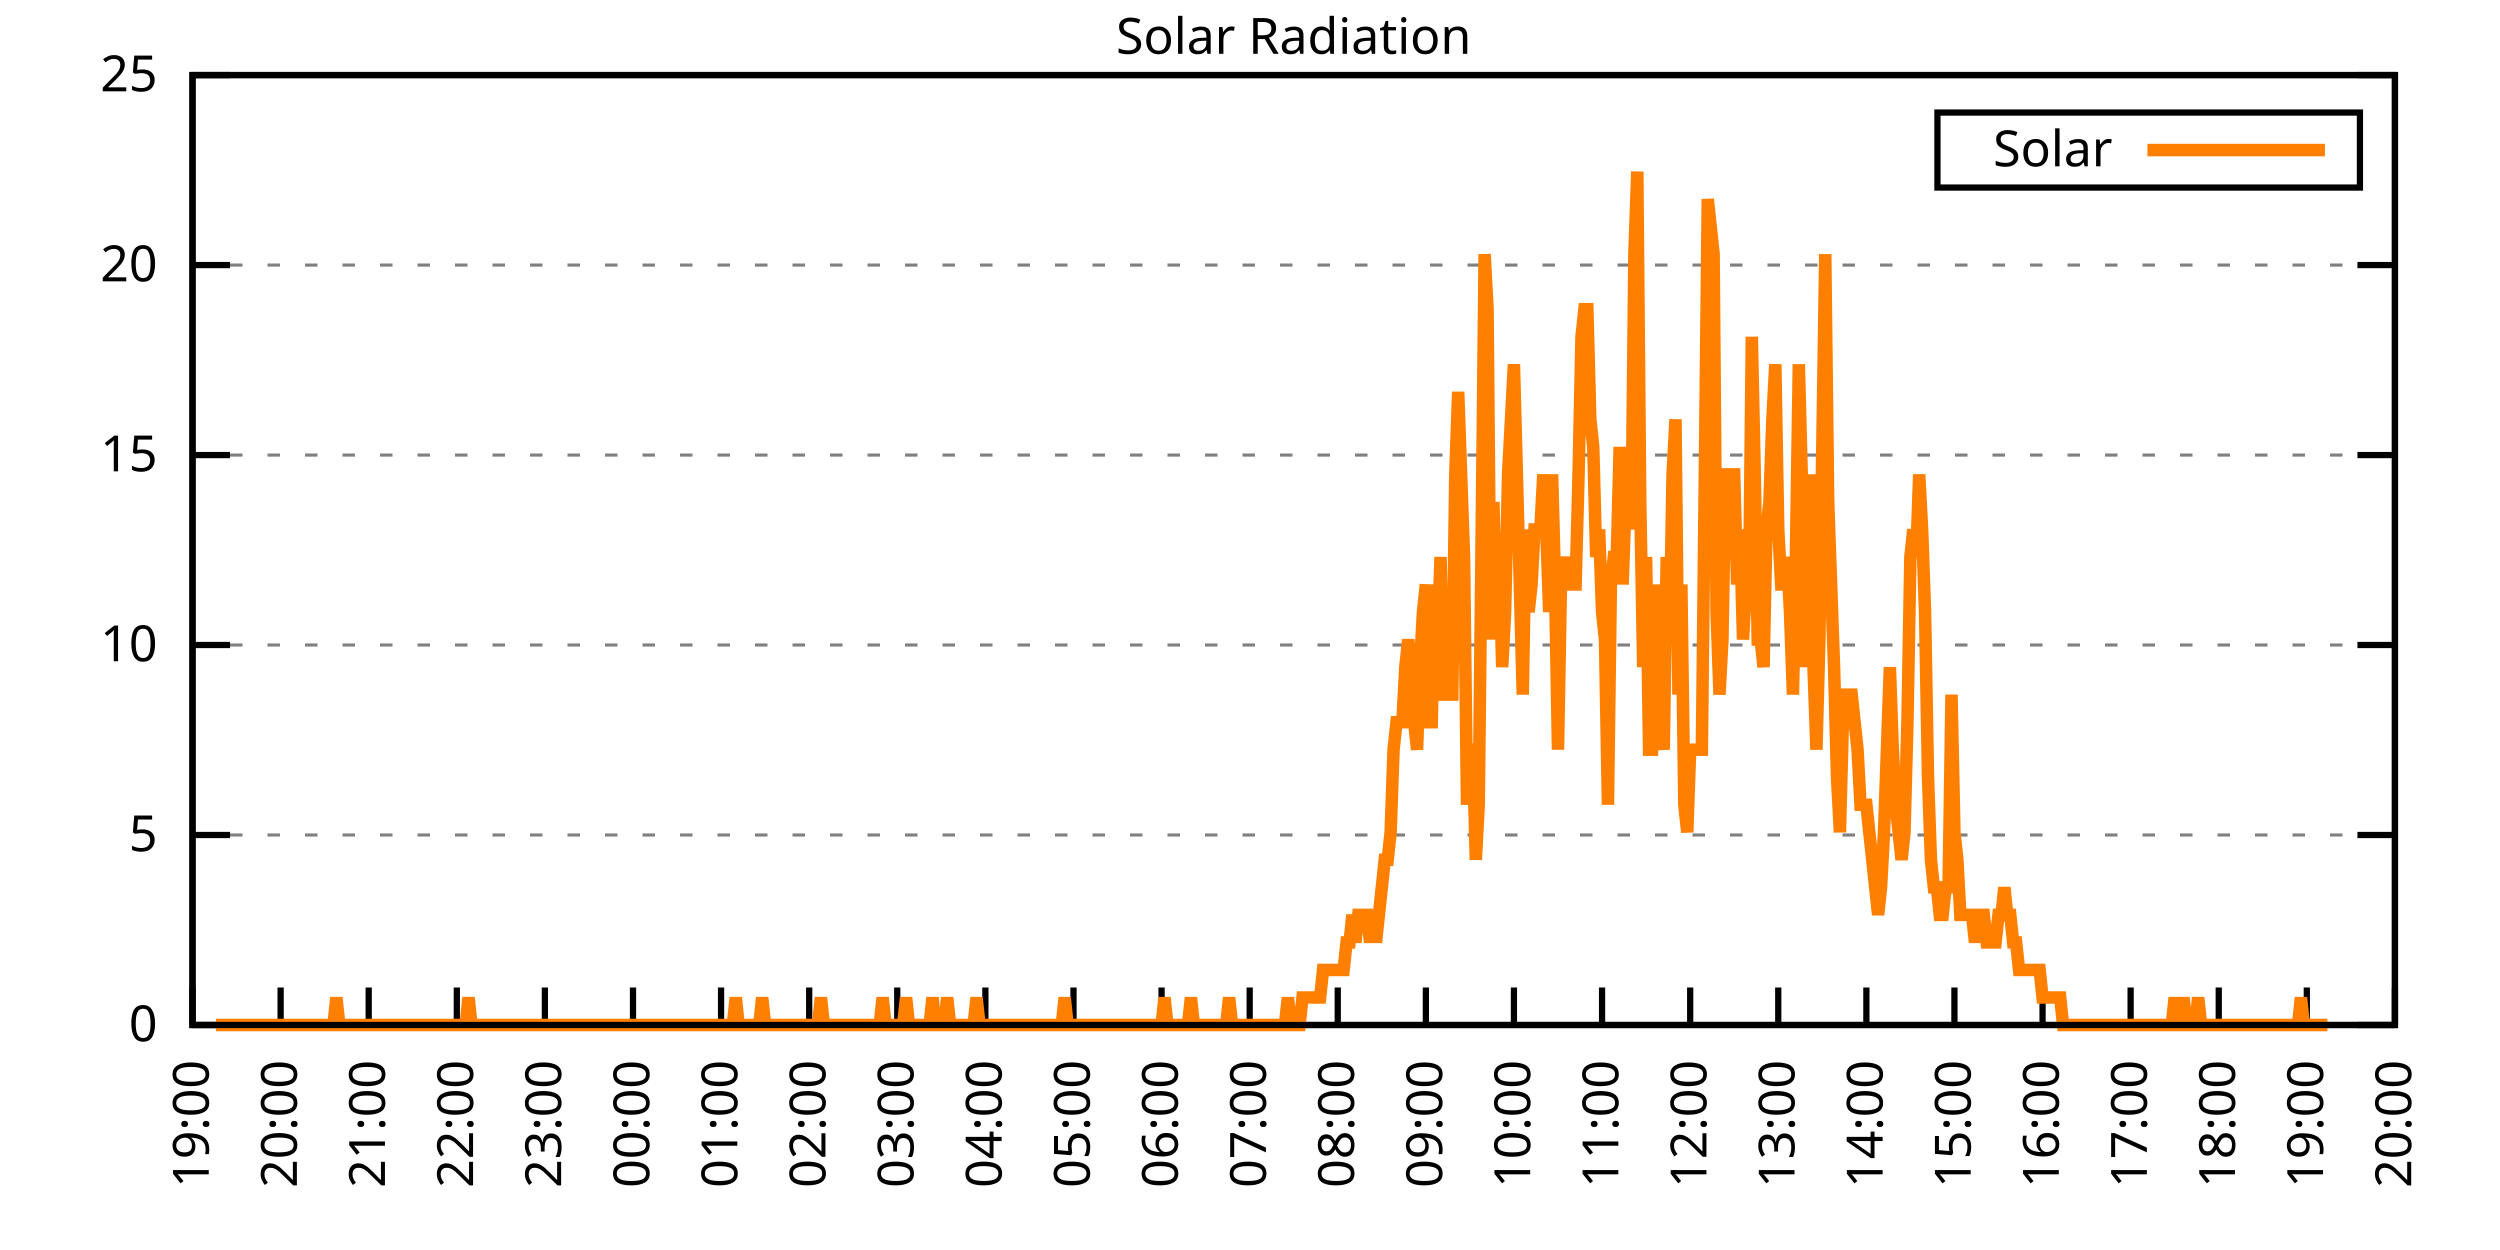
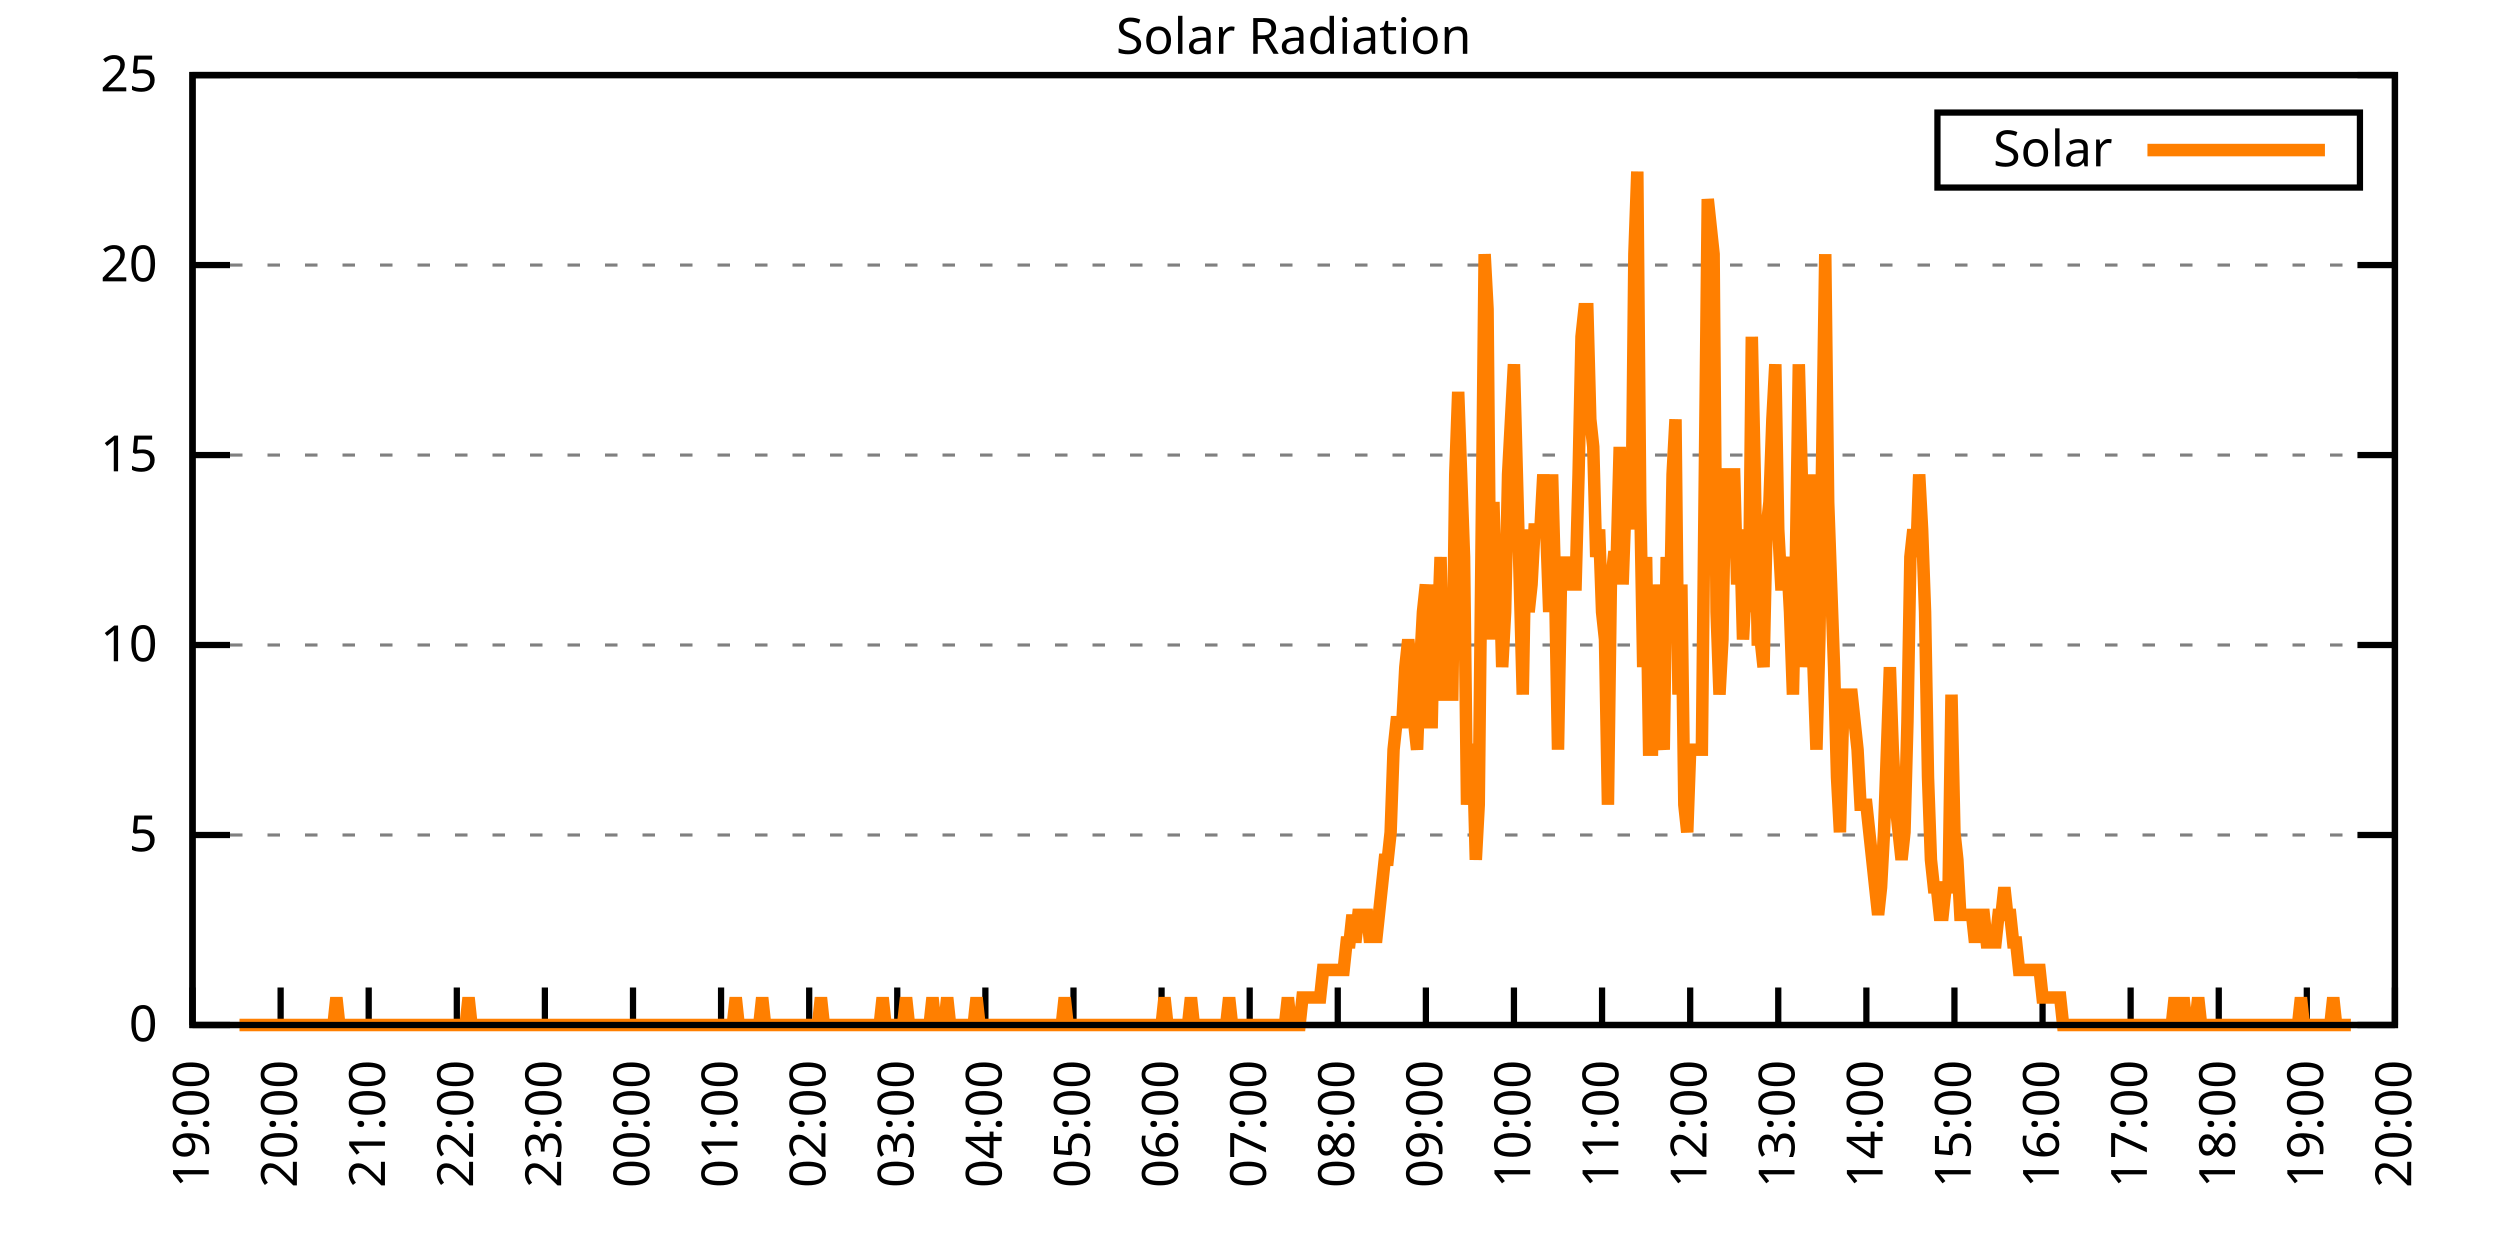
<svg xmlns="http://www.w3.org/2000/svg" xmlns:xlink="http://www.w3.org/1999/xlink" width="400" height="200" viewBox="0 0 400 200">
  <g id="gnuplot_canvas">
    <rect x="0" y="0" width="400" height="200" fill="none" />
    <defs>
      <circle id="gpDot" r="0.5" stroke-width="0.5" stroke="currentColor" />
      <path id="gpPt0" stroke-width="0.333" stroke="currentColor" d="M-1,0 h2 M0,-1 v2" />
      <path id="gpPt1" stroke-width="0.333" stroke="currentColor" d="M-1,-1 L1,1 M1,-1 L-1,1" />
      <path id="gpPt2" stroke-width="0.333" stroke="currentColor" d="M-1,0 L1,0 M0,-1 L0,1 M-1,-1 L1,1 M-1,1 L1,-1" />
      <rect id="gpPt3" stroke-width="0.333" stroke="currentColor" x="-1" y="-1" width="2" height="2" />
      <rect id="gpPt4" stroke-width="0.333" stroke="currentColor" fill="currentColor" x="-1" y="-1" width="2" height="2" />
      <circle id="gpPt5" stroke-width="0.333" stroke="currentColor" cx="0" cy="0" r="1" />
      <use xlink:href="#gpPt5" id="gpPt6" fill="currentColor" stroke="none" />
      <path id="gpPt7" stroke-width="0.333" stroke="currentColor" d="M0,-1.33 L-1.33,0.67 L1.33,0.67 z" />
      <use xlink:href="#gpPt7" id="gpPt8" fill="currentColor" stroke="none" />
      <use xlink:href="#gpPt7" id="gpPt9" stroke="currentColor" transform="rotate(180)" />
      <use xlink:href="#gpPt9" id="gpPt10" fill="currentColor" stroke="none" />
      <use xlink:href="#gpPt3" id="gpPt11" stroke="currentColor" transform="rotate(45)" />
      <use xlink:href="#gpPt11" id="gpPt12" fill="currentColor" stroke="none" />
      <path id="gpPt13" stroke-width="0.333" stroke="currentColor" d="M0,1.330 L1.265,0.411 L0.782,-1.067 L-0.782,-1.076 L-1.265,0.411 z" />
      <use xlink:href="#gpPt13" id="gpPt14" fill="currentColor" stroke="none" />
      <filter id="textbox" filterUnits="objectBoundingBox" x="0" y="0" height="1" width="1">
        <feFlood flood-color="white" flood-opacity="1" result="bgnd" />
        <feComposite in="SourceGraphic" in2="bgnd" operator="atop" />
      </filter>
      <filter id="greybox" filterUnits="objectBoundingBox" x="0" y="0" height="1" width="1">
        <feFlood flood-color="lightgrey" flood-opacity="1" result="grey" />
        <feComposite in="SourceGraphic" in2="grey" operator="atop" />
      </filter>
    </defs>
    <g fill="none" color="white" stroke="currentColor" stroke-width="1.00" stroke-linecap="butt" stroke-linejoin="miter">
</g>
    <g fill="none" color="black" stroke="currentColor" stroke-width="1.00" stroke-linecap="butt" stroke-linejoin="miter">
      <g stroke="none" shape-rendering="crispEdges">
        <polygon fill="rgb(255, 255, 255)" points="30.80,164.00 383.18,164.00 383.18,12.02 30.80,12.02 " />
      </g>
    </g>
    <g fill="none" color="black" stroke="currentColor" stroke-width="1.00" stroke-linecap="butt" stroke-linejoin="miter">
</g>
    <g fill="none" color="black" stroke="black" stroke-width="0.50" stroke-linecap="butt" stroke-linejoin="miter">
</g>
    <g fill="none" color="gray" stroke="currentColor" stroke-width="0.50" stroke-linecap="butt" stroke-linejoin="miter">
      <path stroke="gray" stroke-dasharray="2,4" class="gridline" d="M30.80,164.00 L383.19,164.00  " />
    </g>
    <g fill="none" color="gray" stroke="gray" stroke-width="1.00" stroke-linecap="butt" stroke-linejoin="miter">
</g>
    <g fill="none" color="black" stroke="currentColor" stroke-width="1.00" stroke-linecap="butt" stroke-linejoin="miter">
      <path stroke="black" d="M30.80,164.00 L36.80,164.00 M383.19,164.00 L377.19,164.00  " />
      <g transform="translate(25.20,166.60)" stroke="none" fill="black" font-family="Sans" font-size="8.00" text-anchor="end">
        <text>
          <tspan font-family="Sans"> 0</tspan>
        </text>
      </g>
    </g>
    <g fill="none" color="black" stroke="currentColor" stroke-width="1.00" stroke-linecap="butt" stroke-linejoin="miter">
</g>
    <g fill="none" color="black" stroke="black" stroke-width="0.50" stroke-linecap="butt" stroke-linejoin="miter">
</g>
    <g fill="none" color="gray" stroke="currentColor" stroke-width="0.50" stroke-linecap="butt" stroke-linejoin="miter">
      <path stroke="gray" stroke-dasharray="2,4" class="gridline" d="M30.80,133.60 L383.19,133.60  " />
    </g>
    <g fill="none" color="gray" stroke="gray" stroke-width="1.00" stroke-linecap="butt" stroke-linejoin="miter">
</g>
    <g fill="none" color="black" stroke="currentColor" stroke-width="1.00" stroke-linecap="butt" stroke-linejoin="miter">
      <path stroke="black" d="M30.80,133.60 L36.80,133.60 M383.19,133.60 L377.19,133.60  " />
      <g transform="translate(25.20,136.20)" stroke="none" fill="black" font-family="Sans" font-size="8.00" text-anchor="end">
        <text>
          <tspan font-family="Sans"> 5</tspan>
        </text>
      </g>
    </g>
    <g fill="none" color="black" stroke="currentColor" stroke-width="1.00" stroke-linecap="butt" stroke-linejoin="miter">
</g>
    <g fill="none" color="black" stroke="black" stroke-width="0.50" stroke-linecap="butt" stroke-linejoin="miter">
</g>
    <g fill="none" color="gray" stroke="currentColor" stroke-width="0.50" stroke-linecap="butt" stroke-linejoin="miter">
      <path stroke="gray" stroke-dasharray="2,4" class="gridline" d="M30.80,103.20 L383.19,103.20  " />
    </g>
    <g fill="none" color="gray" stroke="gray" stroke-width="1.00" stroke-linecap="butt" stroke-linejoin="miter">
</g>
    <g fill="none" color="black" stroke="currentColor" stroke-width="1.00" stroke-linecap="butt" stroke-linejoin="miter">
      <path stroke="black" d="M30.80,103.20 L36.80,103.20 M383.19,103.20 L377.19,103.20  " />
      <g transform="translate(25.20,105.80)" stroke="none" fill="black" font-family="Sans" font-size="8.00" text-anchor="end">
        <text>
          <tspan font-family="Sans"> 10</tspan>
        </text>
      </g>
    </g>
    <g fill="none" color="black" stroke="currentColor" stroke-width="1.00" stroke-linecap="butt" stroke-linejoin="miter">
</g>
    <g fill="none" color="black" stroke="black" stroke-width="0.50" stroke-linecap="butt" stroke-linejoin="miter">
</g>
    <g fill="none" color="gray" stroke="currentColor" stroke-width="0.50" stroke-linecap="butt" stroke-linejoin="miter">
      <path stroke="gray" stroke-dasharray="2,4" class="gridline" d="M30.80,72.81 L383.19,72.81  " />
    </g>
    <g fill="none" color="gray" stroke="gray" stroke-width="1.00" stroke-linecap="butt" stroke-linejoin="miter">
</g>
    <g fill="none" color="black" stroke="currentColor" stroke-width="1.00" stroke-linecap="butt" stroke-linejoin="miter">
      <path stroke="black" d="M30.80,72.81 L36.80,72.81 M383.19,72.81 L377.19,72.81  " />
      <g transform="translate(25.20,75.41)" stroke="none" fill="black" font-family="Sans" font-size="8.00" text-anchor="end">
        <text>
          <tspan font-family="Sans"> 15</tspan>
        </text>
      </g>
    </g>
    <g fill="none" color="black" stroke="currentColor" stroke-width="1.00" stroke-linecap="butt" stroke-linejoin="miter">
</g>
    <g fill="none" color="black" stroke="black" stroke-width="0.50" stroke-linecap="butt" stroke-linejoin="miter">
</g>
    <g fill="none" color="gray" stroke="currentColor" stroke-width="0.50" stroke-linecap="butt" stroke-linejoin="miter">
      <path stroke="gray" stroke-dasharray="2,4" class="gridline" d="M30.80,42.41 L383.19,42.41  " />
    </g>
    <g fill="none" color="gray" stroke="gray" stroke-width="1.00" stroke-linecap="butt" stroke-linejoin="miter">
</g>
    <g fill="none" color="black" stroke="currentColor" stroke-width="1.00" stroke-linecap="butt" stroke-linejoin="miter">
      <path stroke="black" d="M30.80,42.41 L36.80,42.41 M383.19,42.41 L377.19,42.41  " />
      <g transform="translate(25.20,45.01)" stroke="none" fill="black" font-family="Sans" font-size="8.00" text-anchor="end">
        <text>
          <tspan font-family="Sans"> 20</tspan>
        </text>
      </g>
    </g>
    <g fill="none" color="black" stroke="currentColor" stroke-width="1.00" stroke-linecap="butt" stroke-linejoin="miter">
</g>
    <g fill="none" color="black" stroke="black" stroke-width="0.50" stroke-linecap="butt" stroke-linejoin="miter">
</g>
    <g fill="none" color="gray" stroke="currentColor" stroke-width="0.50" stroke-linecap="butt" stroke-linejoin="miter">
      <path stroke="gray" stroke-dasharray="2,4" class="gridline" d="M30.80,12.01 L383.19,12.01  " />
    </g>
    <g fill="none" color="gray" stroke="gray" stroke-width="1.00" stroke-linecap="butt" stroke-linejoin="miter">
</g>
    <g fill="none" color="black" stroke="currentColor" stroke-width="1.00" stroke-linecap="butt" stroke-linejoin="miter">
      <path stroke="black" d="M30.80,12.01 L36.80,12.01 M383.19,12.01 L377.19,12.01  " />
      <g transform="translate(25.20,14.61)" stroke="none" fill="black" font-family="Sans" font-size="8.00" text-anchor="end">
        <text>
          <tspan font-family="Sans"> 25</tspan>
        </text>
      </g>
    </g>
    <g fill="none" color="black" stroke="currentColor" stroke-width="1.00" stroke-linecap="butt" stroke-linejoin="miter">
      <path stroke="black" d="M30.80,164.00 L30.80,158.00  " />
      <g transform="translate(33.40,169.60) rotate(270.00)" stroke="none" fill="black" font-family="Sans" font-size="8.00" text-anchor="end">
        <text>
          <tspan font-family="Sans">19:00</tspan>
        </text>
      </g>
    </g>
    <g fill="none" color="black" stroke="currentColor" stroke-width="1.00" stroke-linecap="butt" stroke-linejoin="miter">
      <path stroke="black" d="M44.90,164.00 L44.90,158.00  " />
      <g transform="translate(47.50,169.60) rotate(270.00)" stroke="none" fill="black" font-family="Sans" font-size="8.00" text-anchor="end">
        <text>
          <tspan font-family="Sans">20:00</tspan>
        </text>
      </g>
    </g>
    <g fill="none" color="black" stroke="currentColor" stroke-width="1.00" stroke-linecap="butt" stroke-linejoin="miter">
      <path stroke="black" d="M58.99,164.00 L58.99,158.00  " />
      <g transform="translate(61.59,169.60) rotate(270.00)" stroke="none" fill="black" font-family="Sans" font-size="8.00" text-anchor="end">
        <text>
          <tspan font-family="Sans">21:00</tspan>
        </text>
      </g>
    </g>
    <g fill="none" color="black" stroke="currentColor" stroke-width="1.00" stroke-linecap="butt" stroke-linejoin="miter">
      <path stroke="black" d="M73.09,164.00 L73.09,158.00  " />
      <g transform="translate(75.69,169.60) rotate(270.00)" stroke="none" fill="black" font-family="Sans" font-size="8.00" text-anchor="end">
        <text>
          <tspan font-family="Sans">22:00</tspan>
        </text>
      </g>
    </g>
    <g fill="none" color="black" stroke="currentColor" stroke-width="1.00" stroke-linecap="butt" stroke-linejoin="miter">
      <path stroke="black" d="M87.18,164.00 L87.18,158.00  " />
      <g transform="translate(89.78,169.60) rotate(270.00)" stroke="none" fill="black" font-family="Sans" font-size="8.00" text-anchor="end">
        <text>
          <tspan font-family="Sans">23:00</tspan>
        </text>
      </g>
    </g>
    <g fill="none" color="black" stroke="currentColor" stroke-width="1.00" stroke-linecap="butt" stroke-linejoin="miter">
      <path stroke="black" d="M101.28,164.00 L101.28,158.00  " />
      <g transform="translate(103.88,169.60) rotate(270.00)" stroke="none" fill="black" font-family="Sans" font-size="8.00" text-anchor="end">
        <text>
          <tspan font-family="Sans">00:00</tspan>
        </text>
      </g>
    </g>
    <g fill="none" color="black" stroke="currentColor" stroke-width="1.00" stroke-linecap="butt" stroke-linejoin="miter">
      <path stroke="black" d="M115.37,164.00 L115.37,158.00  " />
      <g transform="translate(117.97,169.60) rotate(270.00)" stroke="none" fill="black" font-family="Sans" font-size="8.00" text-anchor="end">
        <text>
          <tspan font-family="Sans">01:00</tspan>
        </text>
      </g>
    </g>
    <g fill="none" color="black" stroke="currentColor" stroke-width="1.00" stroke-linecap="butt" stroke-linejoin="miter">
      <path stroke="black" d="M129.47,164.00 L129.47,158.00  " />
      <g transform="translate(132.07,169.60) rotate(270.00)" stroke="none" fill="black" font-family="Sans" font-size="8.00" text-anchor="end">
        <text>
          <tspan font-family="Sans">02:00</tspan>
        </text>
      </g>
    </g>
    <g fill="none" color="black" stroke="currentColor" stroke-width="1.00" stroke-linecap="butt" stroke-linejoin="miter">
      <path stroke="black" d="M143.56,164.00 L143.56,158.00  " />
      <g transform="translate(146.16,169.60) rotate(270.00)" stroke="none" fill="black" font-family="Sans" font-size="8.00" text-anchor="end">
        <text>
          <tspan font-family="Sans">03:00</tspan>
        </text>
      </g>
    </g>
    <g fill="none" color="black" stroke="currentColor" stroke-width="1.00" stroke-linecap="butt" stroke-linejoin="miter">
      <path stroke="black" d="M157.66,164.00 L157.66,158.00  " />
      <g transform="translate(160.26,169.60) rotate(270.00)" stroke="none" fill="black" font-family="Sans" font-size="8.00" text-anchor="end">
        <text>
          <tspan font-family="Sans">04:00</tspan>
        </text>
      </g>
    </g>
    <g fill="none" color="black" stroke="currentColor" stroke-width="1.00" stroke-linecap="butt" stroke-linejoin="miter">
      <path stroke="black" d="M171.76,164.00 L171.76,158.00  " />
      <g transform="translate(174.36,169.60) rotate(270.00)" stroke="none" fill="black" font-family="Sans" font-size="8.00" text-anchor="end">
        <text>
          <tspan font-family="Sans">05:00</tspan>
        </text>
      </g>
    </g>
    <g fill="none" color="black" stroke="currentColor" stroke-width="1.00" stroke-linecap="butt" stroke-linejoin="miter">
      <path stroke="black" d="M185.85,164.00 L185.85,158.00  " />
      <g transform="translate(188.45,169.60) rotate(270.00)" stroke="none" fill="black" font-family="Sans" font-size="8.00" text-anchor="end">
        <text>
          <tspan font-family="Sans">06:00</tspan>
        </text>
      </g>
    </g>
    <g fill="none" color="black" stroke="currentColor" stroke-width="1.00" stroke-linecap="butt" stroke-linejoin="miter">
      <path stroke="black" d="M199.95,164.00 L199.95,158.00  " />
      <g transform="translate(202.55,169.60) rotate(270.00)" stroke="none" fill="black" font-family="Sans" font-size="8.00" text-anchor="end">
        <text>
          <tspan font-family="Sans">07:00</tspan>
        </text>
      </g>
    </g>
    <g fill="none" color="black" stroke="currentColor" stroke-width="1.00" stroke-linecap="butt" stroke-linejoin="miter">
      <path stroke="black" d="M214.04,164.00 L214.04,158.00  " />
      <g transform="translate(216.64,169.60) rotate(270.00)" stroke="none" fill="black" font-family="Sans" font-size="8.00" text-anchor="end">
        <text>
          <tspan font-family="Sans">08:00</tspan>
        </text>
      </g>
    </g>
    <g fill="none" color="black" stroke="currentColor" stroke-width="1.00" stroke-linecap="butt" stroke-linejoin="miter">
      <path stroke="black" d="M228.14,164.00 L228.14,158.00  " />
      <g transform="translate(230.74,169.60) rotate(270.00)" stroke="none" fill="black" font-family="Sans" font-size="8.00" text-anchor="end">
        <text>
          <tspan font-family="Sans">09:00</tspan>
        </text>
      </g>
    </g>
    <g fill="none" color="black" stroke="currentColor" stroke-width="1.00" stroke-linecap="butt" stroke-linejoin="miter">
      <path stroke="black" d="M242.23,164.00 L242.23,158.00  " />
      <g transform="translate(244.83,169.60) rotate(270.00)" stroke="none" fill="black" font-family="Sans" font-size="8.00" text-anchor="end">
        <text>
          <tspan font-family="Sans">10:00</tspan>
        </text>
      </g>
    </g>
    <g fill="none" color="black" stroke="currentColor" stroke-width="1.00" stroke-linecap="butt" stroke-linejoin="miter">
      <path stroke="black" d="M256.33,164.00 L256.33,158.00  " />
      <g transform="translate(258.93,169.60) rotate(270.00)" stroke="none" fill="black" font-family="Sans" font-size="8.00" text-anchor="end">
        <text>
          <tspan font-family="Sans">11:00</tspan>
        </text>
      </g>
    </g>
    <g fill="none" color="black" stroke="currentColor" stroke-width="1.00" stroke-linecap="butt" stroke-linejoin="miter">
      <path stroke="black" d="M270.43,164.00 L270.43,158.00  " />
      <g transform="translate(273.03,169.60) rotate(270.00)" stroke="none" fill="black" font-family="Sans" font-size="8.00" text-anchor="end">
        <text>
          <tspan font-family="Sans">12:00</tspan>
        </text>
      </g>
    </g>
    <g fill="none" color="black" stroke="currentColor" stroke-width="1.00" stroke-linecap="butt" stroke-linejoin="miter">
      <path stroke="black" d="M284.52,164.00 L284.52,158.00  " />
      <g transform="translate(287.12,169.60) rotate(270.00)" stroke="none" fill="black" font-family="Sans" font-size="8.00" text-anchor="end">
        <text>
          <tspan font-family="Sans">13:00</tspan>
        </text>
      </g>
    </g>
    <g fill="none" color="black" stroke="currentColor" stroke-width="1.00" stroke-linecap="butt" stroke-linejoin="miter">
      <path stroke="black" d="M298.62,164.00 L298.62,158.00  " />
      <g transform="translate(301.22,169.60) rotate(270.00)" stroke="none" fill="black" font-family="Sans" font-size="8.00" text-anchor="end">
        <text>
          <tspan font-family="Sans">14:00</tspan>
        </text>
      </g>
    </g>
    <g fill="none" color="black" stroke="currentColor" stroke-width="1.00" stroke-linecap="butt" stroke-linejoin="miter">
      <path stroke="black" d="M312.71,164.00 L312.71,158.00  " />
      <g transform="translate(315.31,169.60) rotate(270.00)" stroke="none" fill="black" font-family="Sans" font-size="8.00" text-anchor="end">
        <text>
          <tspan font-family="Sans">15:00</tspan>
        </text>
      </g>
    </g>
    <g fill="none" color="black" stroke="currentColor" stroke-width="1.00" stroke-linecap="butt" stroke-linejoin="miter">
      <path stroke="black" d="M326.81,164.00 L326.81,158.00  " />
      <g transform="translate(329.41,169.60) rotate(270.00)" stroke="none" fill="black" font-family="Sans" font-size="8.00" text-anchor="end">
        <text>
          <tspan font-family="Sans">16:00</tspan>
        </text>
      </g>
    </g>
    <g fill="none" color="black" stroke="currentColor" stroke-width="1.00" stroke-linecap="butt" stroke-linejoin="miter">
      <path stroke="black" d="M340.90,164.00 L340.90,158.00  " />
      <g transform="translate(343.50,169.60) rotate(270.00)" stroke="none" fill="black" font-family="Sans" font-size="8.00" text-anchor="end">
        <text>
          <tspan font-family="Sans">17:00</tspan>
        </text>
      </g>
    </g>
    <g fill="none" color="black" stroke="currentColor" stroke-width="1.00" stroke-linecap="butt" stroke-linejoin="miter">
      <path stroke="black" d="M355.00,164.00 L355.00,158.00  " />
      <g transform="translate(357.60,169.60) rotate(270.00)" stroke="none" fill="black" font-family="Sans" font-size="8.00" text-anchor="end">
        <text>
          <tspan font-family="Sans">18:00</tspan>
        </text>
      </g>
    </g>
    <g fill="none" color="black" stroke="currentColor" stroke-width="1.00" stroke-linecap="butt" stroke-linejoin="miter">
      <path stroke="black" d="M369.09,164.00 L369.09,158.00  " />
      <g transform="translate(371.69,169.60) rotate(270.00)" stroke="none" fill="black" font-family="Sans" font-size="8.00" text-anchor="end">
        <text>
          <tspan font-family="Sans">19:00</tspan>
        </text>
      </g>
    </g>
    <g fill="none" color="black" stroke="currentColor" stroke-width="1.00" stroke-linecap="butt" stroke-linejoin="miter">
      <path stroke="black" d="M383.19,164.00 L383.19,158.00  " />
      <g transform="translate(385.79,169.60) rotate(270.00)" stroke="none" fill="black" font-family="Sans" font-size="8.00" text-anchor="end">
        <text>
          <tspan font-family="Sans">20:00</tspan>
        </text>
      </g>
    </g>
    <g fill="none" color="black" stroke="currentColor" stroke-width="1.00" stroke-linecap="butt" stroke-linejoin="miter">
</g>
    <g fill="none" color="black" stroke="currentColor" stroke-width="1.00" stroke-linecap="butt" stroke-linejoin="miter">
      <path stroke="black" d="M30.80,12.01 L30.80,164.00 L383.19,164.00 L383.19,12.01 L30.80,12.01 Z  " />
    </g>
    <g fill="none" color="black" stroke="currentColor" stroke-width="1.00" stroke-linecap="butt" stroke-linejoin="miter">
</g>
    <g fill="none" color="black" stroke="currentColor" stroke-width="1.00" stroke-linecap="butt" stroke-linejoin="miter">
      <path stroke="black" d="M309.99,30.01 L309.99,18.01 L377.59,18.01 L377.59,30.01 L309.99,30.01 Z  " />
    </g>
    <g id="Solar_Radiation_plot_1">
      <g fill="none" color="white" stroke="black" stroke-width="2.00" stroke-linecap="butt" stroke-linejoin="miter">
</g>
      <g fill="none" color="black" stroke="currentColor" stroke-width="2.00" stroke-linecap="butt" stroke-linejoin="miter">
        <g transform="translate(337.99,26.61)" stroke="none" fill="black" font-family="Sans" font-size="8.00" text-anchor="end">
          <text>
            <tspan font-family="Sans">Solar</tspan>
          </text>
        </g>
      </g>
      <g fill="none" color="black" stroke="currentColor" stroke-width="2.00" stroke-linecap="butt" stroke-linejoin="miter">
-         <path stroke="rgb(255, 127,   0)" d="M343.59,24.01 L371.99,24.01 M34.56,164.00 L35.03,164.00 L35.50,164.00 L35.97,164.00 L36.44,164.00 L36.91,164.00   L37.38,164.00 L37.85,164.00 L38.32,164.00 L38.79,164.00 L39.26,164.00 L39.73,164.00 L40.20,164.00 L40.67,164.00   L41.14,164.00 L41.61,164.00 L42.08,164.00 L42.55,164.00 L43.02,164.00 L43.49,164.00 L43.96,164.00 L44.43,164.00   L44.90,164.00 L45.37,164.00 L45.84,164.00 L46.31,164.00 L46.78,164.00 L47.24,164.00 L47.71,164.00 L48.18,164.00   L48.65,164.00 L49.12,164.00 L49.59,164.00 L50.06,164.00 L50.53,164.00 L51.00,164.00 L51.47,164.00 L51.94,164.00   L52.41,164.00 L52.88,164.00 L53.35,164.00 L53.82,159.60 L54.29,164.00 L54.76,164.00 L55.23,164.00 L55.70,164.00   L56.17,164.00 L56.64,164.00 L57.11,164.00 L57.58,164.00 L58.05,164.00 L58.52,164.00 L58.99,164.00 L59.46,164.00   L59.93,164.00 L60.40,164.00 L60.87,164.00 L61.34,164.00 L61.81,164.00 L62.28,164.00 L62.75,164.00 L63.22,164.00   L63.69,164.00 L64.16,164.00 L64.63,164.00 L65.10,164.00 L65.57,164.00 L66.04,164.00 L66.51,164.00 L66.98,164.00   L67.45,164.00 L67.92,164.00 L68.39,164.00 L68.86,164.00 L69.33,164.00 L69.80,164.00 L70.27,164.00 L70.74,164.00   L71.21,164.00 L71.68,164.00 L72.15,164.00 L72.62,164.00 L73.09,164.00 L73.56,164.00 L74.03,164.00 L74.50,164.00   L74.97,159.60 L75.44,164.00 L75.91,164.00 L76.38,164.00 L76.85,164.00 L77.32,164.00 L77.79,164.00 L78.26,164.00   L78.73,164.00 L79.19,164.00 L79.66,164.00 L80.13,164.00 L80.60,164.00 L81.07,164.00 L81.54,164.00 L82.01,164.00   L82.48,164.00 L82.95,164.00 L83.42,164.00 L83.89,164.00 L84.36,164.00 L84.83,164.00 L85.30,164.00 L85.77,164.00   L86.24,164.00 L86.71,164.00 L87.18,164.00 L87.65,164.00 L88.12,164.00 L88.59,164.00 L89.06,164.00 L89.53,164.00   L90.00,164.00 L90.47,164.00 L90.94,164.00 L91.41,164.00 L91.88,164.00 L92.35,164.00 L92.82,164.00 L93.29,164.00   L93.76,164.00 L94.23,164.00 L94.70,164.00 L95.17,164.00 L95.64,164.00 L96.11,164.00 L96.58,164.00 L97.05,164.00   L97.52,164.00 L97.99,164.00 L98.46,164.00 L98.93,164.00 L99.40,164.00 L99.87,164.00 L100.34,164.00 L100.81,164.00   L101.28,164.00 L101.75,164.00 L102.22,164.00 L102.69,164.00 L103.16,164.00 L103.63,164.00 L104.10,164.00 L104.57,164.00   L105.04,164.00 L105.51,164.00 L105.98,164.00 L106.45,164.00 L106.92,164.00 L107.39,164.00 L107.86,164.00 L108.33,164.00   L108.80,164.00 L109.27,164.00 L109.74,164.00 L110.21,164.00 L110.68,164.00 L111.14,164.00 L111.61,164.00 L112.08,164.00   L112.55,164.00 L113.02,164.00 L113.49,164.00 L113.96,164.00 L114.43,164.00 L114.90,164.00 L115.37,164.00 L115.84,164.00   L116.31,164.00 L116.78,164.00 L117.25,164.00 L117.72,159.60 L118.19,164.00 L118.66,164.00 L119.13,164.00 L119.60,164.00   L120.07,164.00 L120.54,164.00 L121.01,164.00 L121.48,164.00 L121.95,159.60 L122.42,164.00 L122.89,164.00 L123.36,164.00   L123.83,164.00 L124.30,164.00 L124.77,164.00 L125.24,164.00 L125.71,164.00 L126.18,164.00 L126.65,164.00 L127.12,164.00   L127.59,164.00 L128.06,164.00 L128.53,164.00 L129.00,164.00 L129.47,164.00 L129.94,164.00 L130.41,164.00 L130.88,164.00   L131.35,159.60 L131.82,164.00 L132.29,164.00 L132.76,164.00 L133.23,164.00 L133.70,164.00 L134.17,164.00 L134.64,164.00   L135.11,164.00 L135.58,164.00 L136.05,164.00 L136.52,164.00 L136.99,164.00 L137.46,164.00 L137.93,164.00 L138.40,164.00   L138.87,164.00 L139.34,164.00 L139.81,164.00 L140.28,164.00 L140.75,164.00 L141.22,159.60 L141.69,164.00 L142.16,164.00   L142.63,164.00 L143.09,164.00 L143.56,164.00 L144.03,164.00 L144.50,164.00 L144.97,159.60 L145.44,164.00 L145.91,164.00   L146.38,164.00 L146.85,164.00 L147.32,164.00 L147.79,164.00 L148.26,164.00 L148.73,164.00 L149.20,159.60 L149.67,164.00   L150.14,164.00 L150.61,164.00 L151.08,164.00 L151.55,159.60 L152.02,164.00 L152.49,164.00 L152.96,164.00 L153.43,164.00   L153.90,164.00 L154.37,164.00 L154.84,164.00 L155.31,164.00 L155.78,164.00 L156.25,159.60 L156.72,164.00 L157.19,164.00   L157.66,164.00 L158.13,164.00 L158.60,164.00 L159.07,164.00 L159.54,164.00 L160.01,164.00 L160.48,164.00 L160.95,164.00   L161.42,164.00 L161.89,164.00 L162.36,164.00 L162.83,164.00 L163.30,164.00 L163.77,164.00 L164.24,164.00 L164.71,164.00   L165.18,164.00 L165.65,164.00 L166.12,164.00 L166.59,164.00 L167.06,164.00 L167.53,164.00 L168.00,164.00 L168.47,164.00   L168.94,164.00 L169.41,164.00 L169.88,164.00 L170.35,159.60 L170.82,164.00 L171.29,164.00 L171.76,164.00 L172.23,164.00   L172.70,164.00 L173.17,164.00 L173.64,164.00 L174.11,164.00 L174.58,164.00 L175.04,164.00 L175.51,164.00 L175.98,164.00   L176.45,164.00 L176.92,164.00 L177.39,164.00 L177.86,164.00 L178.33,164.00 L178.80,164.00 L179.27,164.00 L179.74,164.00   L180.21,164.00 L180.68,164.00 L181.15,164.00 L181.62,164.00 L182.09,164.00 L182.56,164.00 L183.03,164.00 L183.50,164.00   L183.97,164.00 L184.44,164.00 L184.91,164.00 L185.38,164.00 L185.85,164.00 L186.32,159.60 L186.79,164.00 L187.26,164.00   L187.73,164.00 L188.20,164.00 L188.67,164.00 L189.14,164.00 L189.61,164.00 L190.08,164.00 L190.55,159.60 L191.02,164.00   L191.49,164.00 L191.96,164.00 L192.43,164.00 L192.90,164.00 L193.37,164.00 L193.84,164.00 L194.31,164.00 L194.78,164.00   L195.25,164.00 L195.72,164.00 L196.19,164.00 L196.66,159.60 L197.13,164.00 L197.60,164.00 L198.07,164.00 L198.54,164.00   L199.01,164.00 L199.48,164.00 L199.95,164.00 L200.42,164.00 L200.89,164.00 L201.36,164.00 L201.83,164.00 L202.30,164.00   L202.77,164.00 L203.24,164.00 L203.71,164.00 L204.18,164.00 L204.65,164.00 L205.12,164.00 L205.59,164.00 L206.06,159.60   L206.53,164.00 L207.00,164.00 L207.46,164.00 L207.93,164.00 L208.40,159.60 L208.87,159.60 L209.34,159.60 L209.81,159.60   L210.28,159.60 L210.75,159.60 L211.22,159.60 L211.69,155.19 L212.16,155.19 L212.63,155.19 L213.10,155.19 L213.57,155.19   L214.04,155.19 L214.51,155.19 L214.98,155.19 L215.45,150.79 L215.92,150.79 L216.39,146.38 L216.86,150.79 L217.33,146.38   L217.80,146.38 L218.27,146.38 L218.74,146.38 L219.21,150.79 L219.68,146.38 L220.15,150.79 L220.62,146.38 L221.09,141.98   L221.56,137.57 L222.03,137.57 L222.50,133.17 L222.97,119.95 L223.44,115.55 L223.91,115.55 L224.38,115.55 L224.85,106.74   L225.32,102.33 L225.79,106.74 L226.26,115.55 L226.73,119.95 L227.20,106.74 L227.67,97.93 L228.14,93.52 L228.61,115.55   L229.08,115.55 L229.55,93.52 L230.02,102.33 L230.49,89.12 L230.96,111.14 L231.43,111.14 L231.90,111.14 L232.37,111.14   L232.84,75.90 L233.31,62.69 L233.78,75.90 L234.25,89.12 L234.72,128.76 L235.19,119.95 L235.66,119.95 L236.13,137.57   L236.60,128.76 L237.07,84.71 L237.54,40.66 L238.01,49.47 L238.48,102.33 L238.95,80.31 L239.41,97.93 L239.88,89.12   L240.35,106.74 L240.82,97.93 L241.29,75.90 L241.76,67.09 L242.23,58.28 L242.70,75.90 L243.17,93.52 L243.64,111.14   L244.11,84.71 L244.58,97.93 L245.05,93.52 L245.52,84.71 L245.99,84.71 L246.46,84.71 L246.93,75.90 L247.40,84.71   L247.87,97.93 L248.34,75.90 L248.81,93.52 L249.28,119.95 L249.75,93.52 L250.22,93.52 L250.69,89.12 L251.16,93.52   L251.63,93.52 L252.10,93.52 L252.57,75.90 L253.04,53.88 L253.51,49.47 L253.98,49.47 L254.45,67.09 L254.92,71.50   L255.39,89.12 L255.86,84.71 L256.33,97.93 L256.80,102.33 L257.27,128.76 L257.74,93.52 L258.21,89.12 L258.68,89.12   L259.15,71.50 L259.62,93.52 L260.09,80.31 L260.56,75.90 L261.03,84.71 L261.50,40.66 L261.97,27.45 L262.44,80.31   L262.91,106.74 L263.38,89.12 L263.85,119.95 L264.32,119.95 L264.79,93.52 L265.26,111.14 L265.73,115.55 L266.20,119.95   L266.67,89.12 L267.14,102.33 L267.61,75.90 L268.08,67.09 L268.55,111.14 L269.02,93.52 L269.49,128.76 L269.96,133.17   L270.43,119.95 L270.90,119.95 L271.36,119.95 L271.83,119.95 L272.30,119.95 L272.77,75.90 L273.24,31.85 L273.71,36.26   L274.18,40.66 L274.65,97.93 L275.12,111.14 L275.59,102.33 L276.06,75.90 L276.53,75.90 L277.00,75.90 L277.47,75.90   L277.94,93.52 L278.41,84.71 L278.88,102.33 L279.35,93.52 L279.82,97.93 L280.29,53.88 L280.76,75.90 L281.23,102.33   L281.70,102.33 L282.17,106.74 L282.64,84.71 L283.11,80.31 L283.58,67.09 L284.05,58.28 L284.52,84.71 L284.99,93.52   L285.46,93.52 L285.93,89.12 L286.40,97.93 L286.87,111.14 L287.34,89.12 L287.81,58.28 L288.28,75.90 L288.75,106.74   L289.22,97.93 L289.69,75.90 L290.16,106.74 L290.63,119.95 L291.10,102.33 L291.57,71.50 L292.04,40.66 L292.51,80.31   L292.98,93.52 L293.45,106.74 L293.92,124.36 L294.39,133.17 L294.86,115.55 L295.33,111.14 L295.80,111.14 L296.27,111.14   L296.74,115.55 L297.21,119.95 L297.68,128.76 L298.15,128.76 L298.62,128.76 L299.09,133.17 L299.56,137.57 L300.03,141.98   L300.50,146.38 L300.97,141.98 L301.44,133.17 L301.91,119.95 L302.38,106.74 L302.85,119.95 L303.31,128.76 L303.78,133.17   L304.25,137.57 L304.72,133.17 L305.19,115.55 L305.66,89.12 L306.13,84.71 L306.60,89.12 L307.07,75.90 L307.54,84.71   L308.01,97.93 L308.48,124.36 L308.95,137.57 L309.42,141.98 L309.89,141.98 L310.36,146.38 L310.83,146.38 L311.30,141.98   L311.77,141.98 L312.24,111.14 L312.71,133.17 L313.18,137.57 L313.65,146.38 L314.12,146.38 L314.59,146.38 L315.06,146.38   L315.53,146.38 L316.00,150.79 L316.47,146.38 L316.94,146.38 L317.41,146.38 L317.88,150.79 L318.35,150.79 L318.82,150.79   L319.29,150.79 L319.76,146.38 L320.23,146.38 L320.70,141.98 L321.17,146.38 L321.64,146.38 L322.11,150.79 L322.58,150.79   L323.05,155.19 L323.52,155.19 L323.99,155.19 L324.46,155.19 L324.93,155.19 L325.40,155.19 L325.87,155.19 L326.34,155.19   L326.81,159.60 L327.28,159.60 L327.75,159.60 L328.22,159.60 L328.69,159.60 L329.16,159.60 L329.63,159.60 L330.10,164.00   L330.57,164.00 L331.04,164.00 L331.51,164.00 L331.98,164.00 L332.45,164.00 L332.92,164.00 L333.39,164.00 L333.86,164.00   L334.33,164.00 L334.80,164.00 L335.26,164.00 L335.73,164.00 L336.20,164.00 L336.67,164.00 L337.14,164.00 L337.61,164.00   L338.08,164.00 L338.55,164.00 L339.02,164.00 L339.49,164.00 L339.96,164.00 L340.43,164.00 L340.90,164.00 L341.37,164.00   L341.84,164.00 L342.31,164.00 L342.78,164.00 L343.25,164.00 L343.72,164.00 L344.19,164.00 L344.66,164.00 L345.13,164.00   L345.60,164.00 L346.07,164.00 L346.54,164.00 L347.01,164.00 L347.48,164.00 L347.95,159.60 L348.42,164.00 L348.89,164.00   L349.36,159.60 L349.83,164.00 L350.30,164.00 L350.77,164.00 L351.24,164.00 L351.71,159.60 L352.18,164.00 L352.65,164.00   L353.12,164.00 L353.59,164.00 L354.06,164.00 L354.53,164.00 L355.00,164.00 L355.47,164.00 L355.94,164.00 L356.41,164.00   L356.88,164.00 L357.35,164.00 L357.82,164.00 L358.29,164.00 L358.76,164.00 L359.23,164.00 L359.70,164.00 L360.17,164.00   L360.64,164.00 L361.11,164.00 L361.58,164.00 L362.05,164.00 L362.52,164.00 L362.99,164.00 L363.46,164.00 L363.93,164.00   L364.40,164.00 L364.87,164.00 L365.34,164.00 L365.81,164.00 L366.28,164.00 L366.75,164.00 L367.21,164.00 L367.68,164.00   L368.15,159.60 L368.62,164.00 L369.09,164.00 L369.56,164.00 L370.03,164.00 L370.50,164.00 L370.97,164.00 L371.44,164.00   L371.91,164.00 L372.38,164.00  " />
+         <path stroke="rgb(255, 127,   0)" d="M343.59,24.01 L371.99,24.01 M38.32,164.00 L38.79,164.00 L39.26,164.00 L39.73,164.00 L40.20,164.00 L40.67,164.00   L41.14,164.00 L41.61,164.00 L42.08,164.00 L42.55,164.00 L43.02,164.00 L43.49,164.00 L43.96,164.00 L44.43,164.00   L44.90,164.00 L45.37,164.00 L45.84,164.00 L46.31,164.00 L46.78,164.00 L47.24,164.00 L47.71,164.00 L48.18,164.00   L48.65,164.00 L49.12,164.00 L49.59,164.00 L50.06,164.00 L50.53,164.00 L51.00,164.00 L51.47,164.00 L51.94,164.00   L52.41,164.00 L52.88,164.00 L53.35,164.00 L53.82,159.60 L54.29,164.00 L54.76,164.00 L55.23,164.00 L55.70,164.00   L56.17,164.00 L56.64,164.00 L57.11,164.00 L57.58,164.00 L58.05,164.00 L58.52,164.00 L58.99,164.00 L59.46,164.00   L59.93,164.00 L60.40,164.00 L60.87,164.00 L61.34,164.00 L61.81,164.00 L62.28,164.00 L62.75,164.00 L63.22,164.00   L63.69,164.00 L64.16,164.00 L64.63,164.00 L65.10,164.00 L65.57,164.00 L66.04,164.00 L66.51,164.00 L66.98,164.00   L67.45,164.00 L67.92,164.00 L68.39,164.00 L68.86,164.00 L69.33,164.00 L69.80,164.00 L70.27,164.00 L70.74,164.00   L71.21,164.00 L71.68,164.00 L72.15,164.00 L72.62,164.00 L73.09,164.00 L73.56,164.00 L74.03,164.00 L74.50,164.00   L74.97,159.60 L75.44,164.00 L75.91,164.00 L76.38,164.00 L76.85,164.00 L77.32,164.00 L77.79,164.00 L78.26,164.00   L78.73,164.00 L79.19,164.00 L79.66,164.00 L80.13,164.00 L80.60,164.00 L81.07,164.00 L81.54,164.00 L82.01,164.00   L82.48,164.00 L82.95,164.00 L83.42,164.00 L83.89,164.00 L84.36,164.00 L84.83,164.00 L85.30,164.00 L85.77,164.00   L86.24,164.00 L86.71,164.00 L87.18,164.00 L87.65,164.00 L88.12,164.00 L88.59,164.00 L89.06,164.00 L89.53,164.00   L90.00,164.00 L90.47,164.00 L90.94,164.00 L91.41,164.00 L91.88,164.00 L92.35,164.00 L92.82,164.00 L93.29,164.00   L93.76,164.00 L94.23,164.00 L94.70,164.00 L95.17,164.00 L95.64,164.00 L96.11,164.00 L96.58,164.00 L97.05,164.00   L97.52,164.00 L97.99,164.00 L98.46,164.00 L98.93,164.00 L99.40,164.00 L99.87,164.00 L100.34,164.00 L100.81,164.00   L101.28,164.00 L101.75,164.00 L102.22,164.00 L102.69,164.00 L103.16,164.00 L103.63,164.00 L104.10,164.00 L104.57,164.00   L105.04,164.00 L105.51,164.00 L105.98,164.00 L106.45,164.00 L106.92,164.00 L107.39,164.00 L107.86,164.00 L108.33,164.00   L108.80,164.00 L109.27,164.00 L109.74,164.00 L110.21,164.00 L110.68,164.00 L111.14,164.00 L111.61,164.00 L112.08,164.00   L112.55,164.00 L113.02,164.00 L113.49,164.00 L113.96,164.00 L114.43,164.00 L114.90,164.00 L115.37,164.00 L115.84,164.00   L116.31,164.00 L116.78,164.00 L117.25,164.00 L117.72,159.60 L118.19,164.00 L118.66,164.00 L119.13,164.00 L119.60,164.00   L120.07,164.00 L120.54,164.00 L121.01,164.00 L121.48,164.00 L121.95,159.60 L122.42,164.00 L122.89,164.00 L123.36,164.00   L123.83,164.00 L124.30,164.00 L124.77,164.00 L125.24,164.00 L125.71,164.00 L126.18,164.00 L126.65,164.00 L127.12,164.00   L127.59,164.00 L128.06,164.00 L128.53,164.00 L129.00,164.00 L129.47,164.00 L129.94,164.00 L130.41,164.00 L130.88,164.00   L131.35,159.60 L131.82,164.00 L132.29,164.00 L132.76,164.00 L133.23,164.00 L133.70,164.00 L134.17,164.00 L134.64,164.00   L135.11,164.00 L135.58,164.00 L136.05,164.00 L136.52,164.00 L136.99,164.00 L137.46,164.00 L137.93,164.00 L138.40,164.00   L138.87,164.00 L139.34,164.00 L139.81,164.00 L140.28,164.00 L140.75,164.00 L141.22,159.60 L141.69,164.00 L142.16,164.00   L142.63,164.00 L143.09,164.00 L143.56,164.00 L144.03,164.00 L144.50,164.00 L144.97,159.60 L145.44,164.00 L145.91,164.00   L146.38,164.00 L146.85,164.00 L147.32,164.00 L147.79,164.00 L148.26,164.00 L148.73,164.00 L149.20,159.60 L149.67,164.00   L150.14,164.00 L150.61,164.00 L151.08,164.00 L151.55,159.60 L152.02,164.00 L152.49,164.00 L152.96,164.00 L153.43,164.00   L153.90,164.00 L154.37,164.00 L154.84,164.00 L155.31,164.00 L155.78,164.00 L156.25,159.60 L156.72,164.00 L157.19,164.00   L157.66,164.00 L158.13,164.00 L158.60,164.00 L159.07,164.00 L159.54,164.00 L160.01,164.00 L160.48,164.00 L160.95,164.00   L161.42,164.00 L161.89,164.00 L162.36,164.00 L162.83,164.00 L163.30,164.00 L163.77,164.00 L164.24,164.00 L164.71,164.00   L165.18,164.00 L165.65,164.00 L166.12,164.00 L166.59,164.00 L167.06,164.00 L167.53,164.00 L168.00,164.00 L168.47,164.00   L168.94,164.00 L169.41,164.00 L169.88,164.00 L170.35,159.60 L170.82,164.00 L171.29,164.00 L171.76,164.00 L172.23,164.00   L172.70,164.00 L173.17,164.00 L173.64,164.00 L174.11,164.00 L174.58,164.00 L175.04,164.00 L175.51,164.00 L175.98,164.00   L176.45,164.00 L176.92,164.00 L177.39,164.00 L177.86,164.00 L178.33,164.00 L178.80,164.00 L179.27,164.00 L179.74,164.00   L180.21,164.00 L180.68,164.00 L181.15,164.00 L181.62,164.00 L182.09,164.00 L182.56,164.00 L183.03,164.00 L183.50,164.00   L183.97,164.00 L184.44,164.00 L184.91,164.00 L185.38,164.00 L185.85,164.00 L186.32,159.60 L186.79,164.00 L187.26,164.00   L187.73,164.00 L188.20,164.00 L188.67,164.00 L189.14,164.00 L189.61,164.00 L190.08,164.00 L190.55,159.60 L191.02,164.00   L191.49,164.00 L191.96,164.00 L192.43,164.00 L192.90,164.00 L193.37,164.00 L193.84,164.00 L194.31,164.00 L194.78,164.00   L195.25,164.00 L195.72,164.00 L196.19,164.00 L196.66,159.60 L197.13,164.00 L197.60,164.00 L198.07,164.00 L198.54,164.00   L199.01,164.00 L199.48,164.00 L199.95,164.00 L200.42,164.00 L200.89,164.00 L201.36,164.00 L201.83,164.00 L202.30,164.00   L202.77,164.00 L203.24,164.00 L203.71,164.00 L204.18,164.00 L204.65,164.00 L205.12,164.00 L205.59,164.00 L206.06,159.60   L206.53,164.00 L207.00,164.00 L207.46,164.00 L207.93,164.00 L208.40,159.60 L208.87,159.60 L209.34,159.60 L209.81,159.60   L210.28,159.60 L210.75,159.60 L211.22,159.60 L211.69,155.19 L212.16,155.19 L212.63,155.19 L213.10,155.19 L213.57,155.19   L214.04,155.19 L214.51,155.19 L214.98,155.19 L215.45,150.79 L215.92,150.79 L216.39,146.38 L216.86,150.79 L217.33,146.38   L217.80,146.38 L218.27,146.38 L218.74,146.38 L219.21,150.79 L219.68,146.38 L220.15,150.79 L220.62,146.38 L221.09,141.98   L221.56,137.57 L222.03,137.57 L222.50,133.17 L222.97,119.95 L223.44,115.55 L223.91,115.55 L224.38,115.55 L224.85,106.74   L225.32,102.33 L225.79,106.74 L226.26,115.55 L226.73,119.95 L227.20,106.74 L227.67,97.93 L228.14,93.52 L228.61,115.55   L229.08,115.55 L229.55,93.52 L230.02,102.33 L230.49,89.12 L230.96,111.14 L231.43,111.14 L231.90,111.14 L232.37,111.14   L232.84,75.90 L233.31,62.69 L233.78,75.90 L234.25,89.12 L234.72,128.76 L235.19,119.95 L235.66,119.95 L236.13,137.57   L236.60,128.76 L237.07,84.71 L237.54,40.66 L238.01,49.47 L238.48,102.33 L238.95,80.31 L239.41,97.93 L239.88,89.12   L240.35,106.74 L240.82,97.93 L241.29,75.90 L241.76,67.09 L242.23,58.28 L242.70,75.90 L243.17,93.52 L243.64,111.14   L244.11,84.71 L244.58,97.93 L245.05,93.52 L245.52,84.71 L245.99,84.71 L246.46,84.71 L246.93,75.90 L247.40,84.71   L247.87,97.93 L248.34,75.90 L248.81,93.52 L249.28,119.95 L249.75,93.52 L250.22,93.52 L250.69,89.12 L251.16,93.52   L251.63,93.52 L252.10,93.52 L252.57,75.90 L253.04,53.88 L253.51,49.47 L253.98,49.47 L254.45,67.09 L254.92,71.50   L255.39,89.12 L255.86,84.71 L256.33,97.93 L256.80,102.33 L257.27,128.76 L257.74,93.52 L258.21,89.12 L258.68,89.12   L259.15,71.50 L259.62,93.52 L260.09,80.31 L260.56,75.90 L261.03,84.71 L261.50,40.66 L261.97,27.45 L262.44,80.31   L262.91,106.74 L263.38,89.12 L263.85,119.95 L264.32,119.95 L264.79,93.52 L265.26,111.14 L265.73,115.55 L266.20,119.95   L266.67,89.12 L267.14,102.33 L267.61,75.90 L268.08,67.09 L268.55,111.14 L269.02,93.52 L269.49,128.76 L269.96,133.17   L270.43,119.95 L270.90,119.95 L271.36,119.95 L271.83,119.95 L272.30,119.95 L272.77,75.90 L273.24,31.85 L273.71,36.26   L274.18,40.66 L274.65,97.93 L275.12,111.14 L275.59,102.33 L276.06,75.90 L276.53,75.90 L277.00,75.90 L277.47,75.90   L277.94,93.52 L278.41,84.71 L278.88,102.33 L279.35,93.52 L279.82,97.93 L280.29,53.88 L280.76,75.90 L281.23,102.33   L281.70,102.33 L282.17,106.74 L282.64,84.71 L283.11,80.31 L283.58,67.09 L284.05,58.28 L284.52,84.71 L284.99,93.52   L285.46,93.52 L285.93,89.12 L286.40,97.93 L286.87,111.14 L287.34,89.12 L287.81,58.28 L288.28,75.90 L288.75,106.74   L289.22,97.93 L289.69,75.90 L290.16,106.74 L290.63,119.95 L291.10,102.33 L291.57,71.50 L292.04,40.66 L292.51,80.31   L292.98,93.52 L293.45,106.74 L293.92,124.36 L294.39,133.17 L294.86,115.55 L295.33,111.14 L295.80,111.14 L296.27,111.14   L296.74,115.55 L297.21,119.95 L297.68,128.76 L298.15,128.76 L298.62,128.76 L299.09,133.17 L299.56,137.57 L300.03,141.98   L300.50,146.38 L300.97,141.98 L301.44,133.17 L301.91,119.95 L302.38,106.74 L302.85,119.95 L303.31,128.76 L303.78,133.17   L304.25,137.57 L304.72,133.17 L305.19,115.55 L305.66,89.12 L306.13,84.71 L306.60,89.12 L307.07,75.90 L307.54,84.71   L308.01,97.93 L308.48,124.36 L308.95,137.57 L309.42,141.98 L309.89,141.98 L310.36,146.38 L310.83,146.38 L311.30,141.98   L311.77,141.98 L312.24,111.14 L312.71,133.17 L313.18,137.57 L313.65,146.38 L314.12,146.38 L314.59,146.38 L315.06,146.38   L315.53,146.38 L316.00,150.79 L316.47,146.38 L316.94,146.38 L317.41,146.38 L317.88,150.79 L318.35,150.79 L318.82,150.79   L319.29,150.79 L319.76,146.38 L320.23,146.38 L320.70,141.98 L321.17,146.38 L321.64,146.38 L322.11,150.79 L322.58,150.79   L323.05,155.19 L323.52,155.19 L323.99,155.19 L324.46,155.19 L324.93,155.19 L325.40,155.19 L325.87,155.19 L326.34,155.19   L326.81,159.60 L327.28,159.60 L327.75,159.60 L328.22,159.60 L328.69,159.60 L329.16,159.60 L329.63,159.60 L330.10,164.00   L330.57,164.00 L331.04,164.00 L331.51,164.00 L331.98,164.00 L332.45,164.00 L332.92,164.00 L333.39,164.00 L333.86,164.00   L334.33,164.00 L334.80,164.00 L335.26,164.00 L335.73,164.00 L336.20,164.00 L336.67,164.00 L337.14,164.00 L337.61,164.00   L338.08,164.00 L338.55,164.00 L339.02,164.00 L339.49,164.00 L339.96,164.00 L340.43,164.00 L340.90,164.00 L341.37,164.00   L341.84,164.00 L342.31,164.00 L342.78,164.00 L343.25,164.00 L343.72,164.00 L344.19,164.00 L344.66,164.00 L345.13,164.00   L345.60,164.00 L346.07,164.00 L346.54,164.00 L347.01,164.00 L347.48,164.00 L347.95,159.60 L348.42,164.00 L348.89,164.00   L349.36,159.60 L349.83,164.00 L350.30,164.00 L350.77,164.00 L351.24,164.00 L351.71,159.60 L352.18,164.00 L352.65,164.00   L353.12,164.00 L353.59,164.00 L354.06,164.00 L354.53,164.00 L355.00,164.00 L355.47,164.00 L355.94,164.00 L356.41,164.00   L356.88,164.00 L357.35,164.00 L357.82,164.00 L358.29,164.00 L358.76,164.00 L359.23,164.00 L359.70,164.00 L360.17,164.00   L360.64,164.00 L361.11,164.00 L361.58,164.00 L362.05,164.00 L362.52,164.00 L362.99,164.00 L363.46,164.00 L363.93,164.00   L364.40,164.00 L364.87,164.00 L365.34,164.00 L365.81,164.00 L366.28,164.00 L366.75,164.00 L367.21,164.00 L367.68,164.00   L368.15,159.60 L368.62,164.00 L369.09,164.00 L369.56,164.00 L370.03,164.00 L370.50,164.00 L370.97,164.00 L371.44,164.00   L371.91,164.00 L372.38,164.00 L372.85,164.00 L373.32,159.60 L373.79,164.00 L374.26,164.00 L374.73,164.00 L375.20,164.00   L375.67,164.00 L376.14,164.00  " />
      </g>
    </g>
    <g fill="none" color="black" stroke="currentColor" stroke-width="2.00" stroke-linecap="butt" stroke-linejoin="miter">
</g>
    <g fill="none" color="black" stroke="black" stroke-width="1.00" stroke-linecap="butt" stroke-linejoin="miter">
</g>
    <g fill="none" color="black" stroke="currentColor" stroke-width="1.00" stroke-linecap="butt" stroke-linejoin="miter">
      <path stroke="black" d="M30.80,12.01 L30.80,164.00 L383.19,164.00 L383.19,12.01 L30.80,12.01 Z  " />
      <g transform="translate(6.80,88.01) rotate(270.00)" stroke="none" fill="black" font-family="Sans" font-size="8.00" text-anchor="middle">
        <text />
      </g>
    </g>
    <g fill="none" color="black" stroke="currentColor" stroke-width="1.00" stroke-linecap="butt" stroke-linejoin="miter">
</g>
    <g fill="none" color="black" stroke="currentColor" stroke-width="1.00" stroke-linecap="butt" stroke-linejoin="miter">
      <g transform="translate(206.99,8.61)" stroke="none" fill="black" font-family="Sans" font-size="8.00" text-anchor="middle">
        <text>
          <tspan font-family="Sans">Solar Radiation</tspan>
        </text>
      </g>
    </g>
    <g fill="none" color="black" stroke="currentColor" stroke-width="1.00" stroke-linecap="butt" stroke-linejoin="miter">
</g>
  </g>
</svg>
